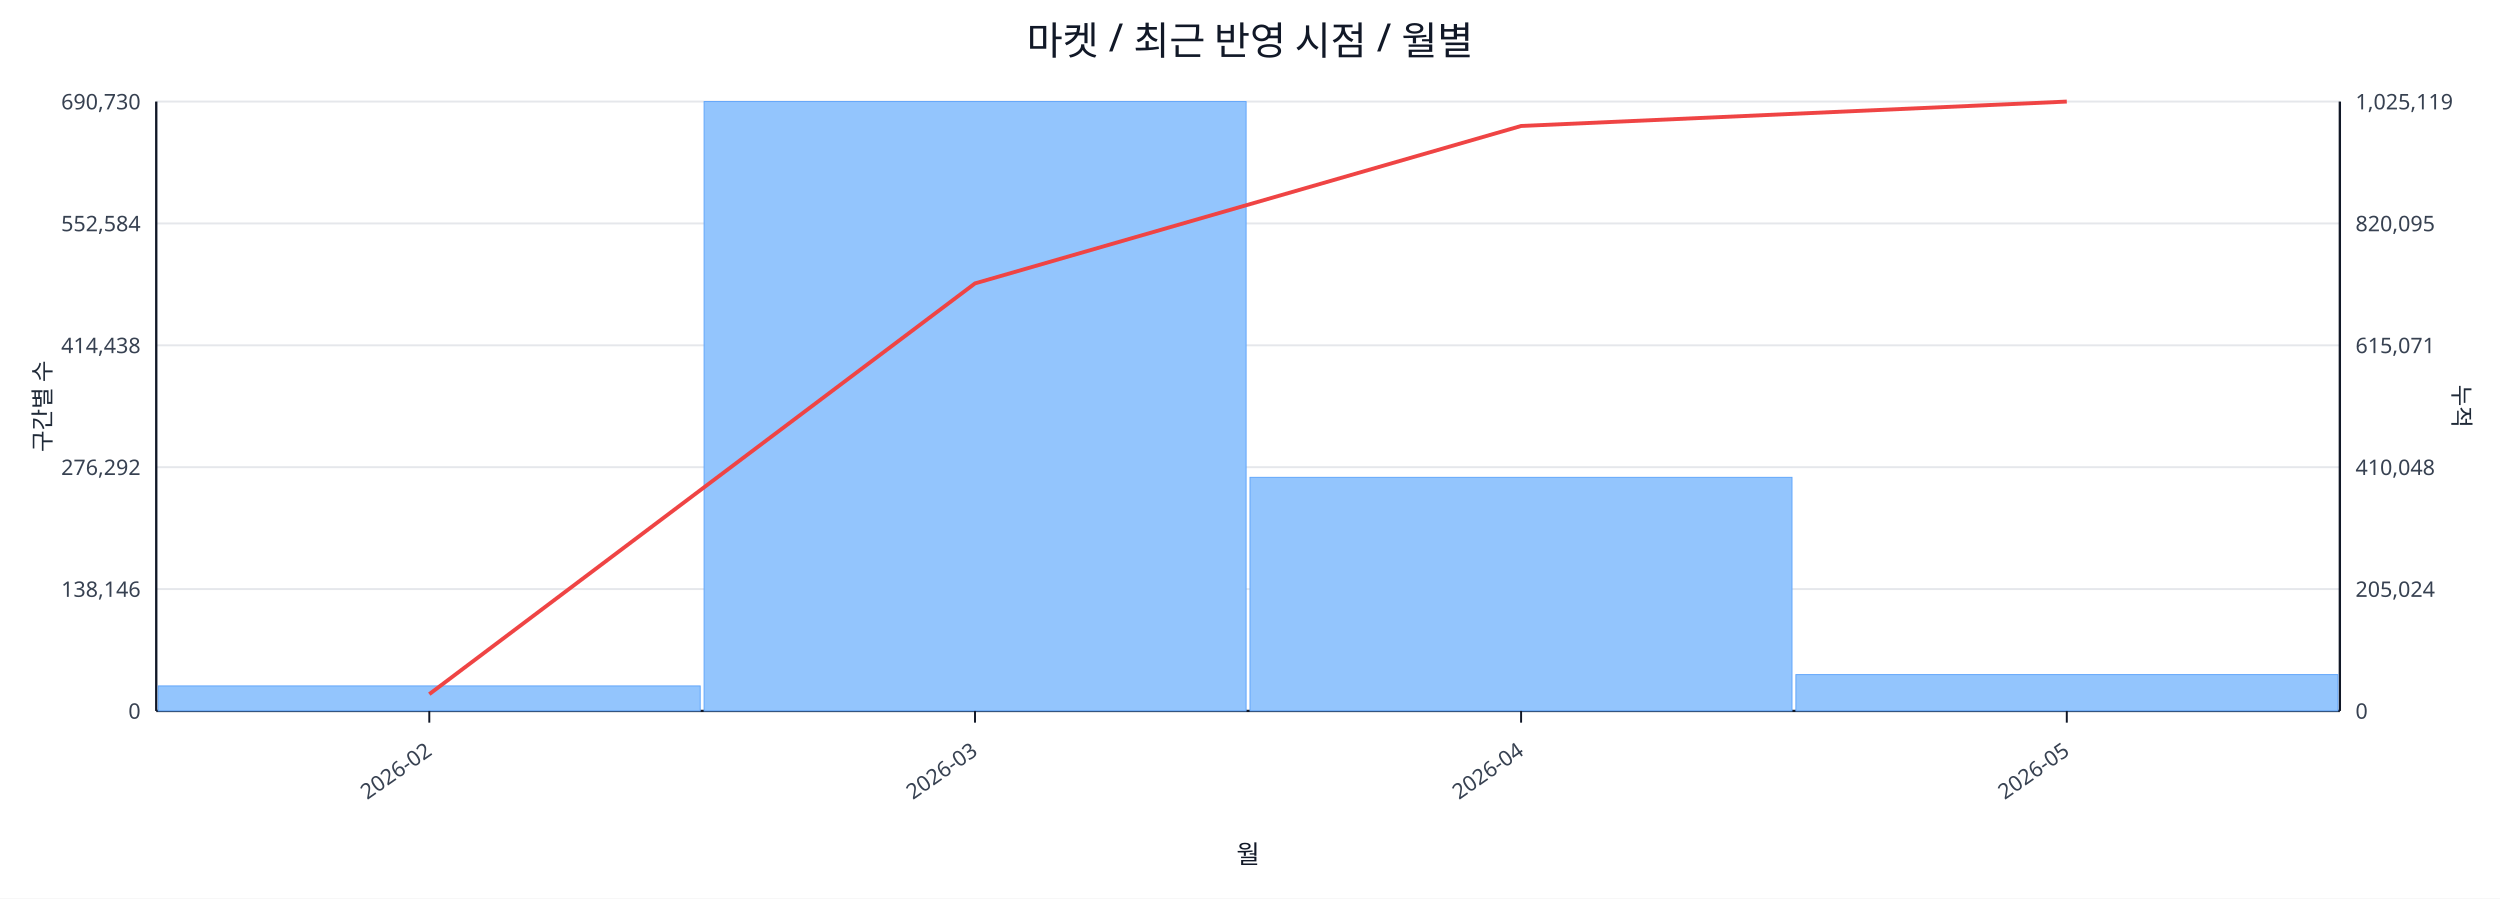
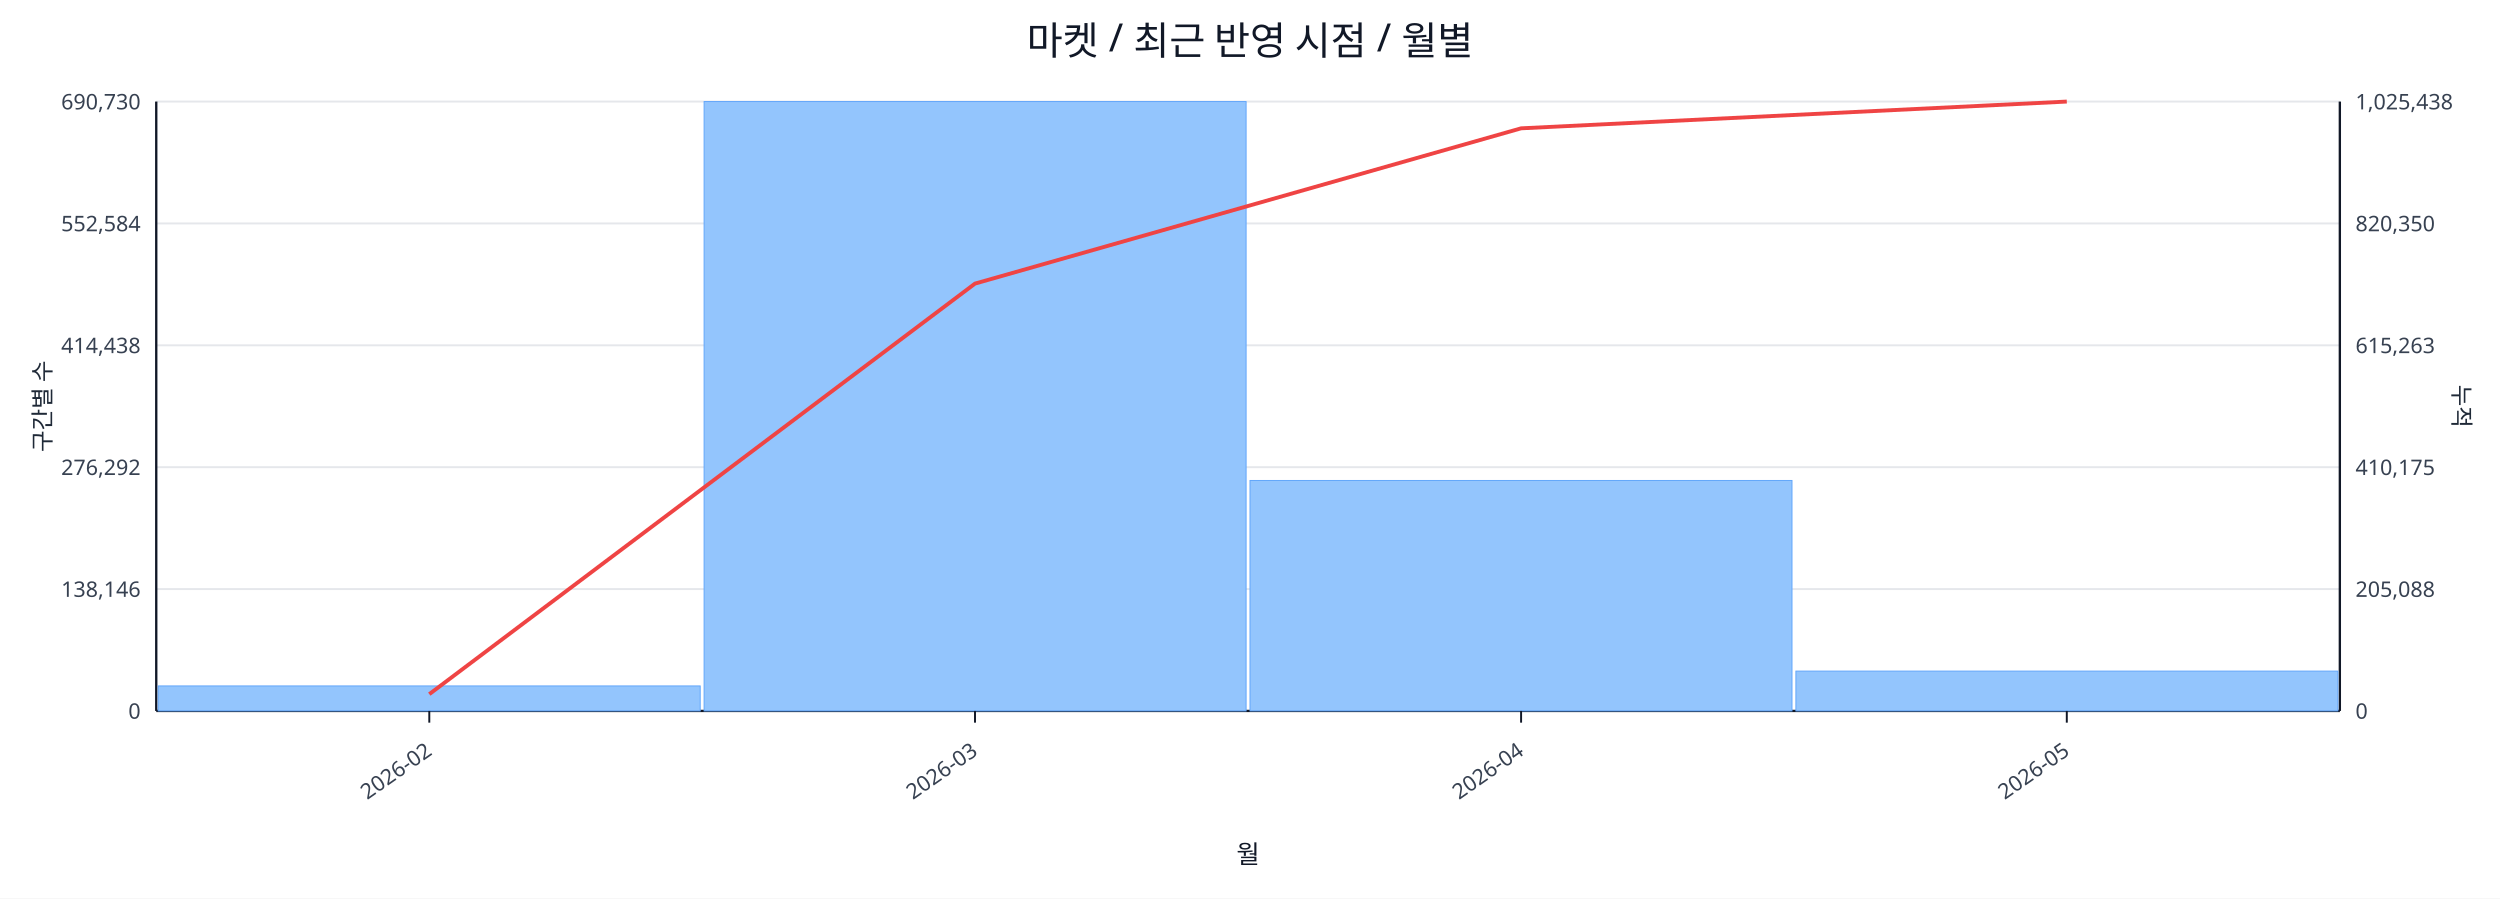
<svg xmlns="http://www.w3.org/2000/svg" width="1280" height="460" viewBox="0 0 1280 460">
  <rect x="0" y="0" width="100%" height="100%" fill="#ffffff" />
  <text x="640.0" y="28" font-size="20" text-anchor="middle" font-family="sans-serif" fill="#111827">마켓 / 최근 반영 시점 / 월별</text>
  <line x1="80.0" y1="52.0" x2="1198.0" y2="52.0" stroke="#e5e7eb" stroke-width="1" />
  <text x="72.0" y="56.0" font-size="11" text-anchor="end" font-family="sans-serif" fill="#374151">690,730</text>
-   <text x="1206.0" y="56.0" font-size="11" text-anchor="start" font-family="sans-serif" fill="#374151">1,025,119</text>
+   <text x="1206.0" y="56.0" font-size="11" text-anchor="start" font-family="sans-serif" fill="#374151">1,025,438</text>
  <line x1="80.0" y1="114.4" x2="1198.0" y2="114.4" stroke="#e5e7eb" stroke-width="1" />
  <text x="72.0" y="118.4" font-size="11" text-anchor="end" font-family="sans-serif" fill="#374151">552,584</text>
-   <text x="1206.0" y="118.4" font-size="11" text-anchor="start" font-family="sans-serif" fill="#374151">820,095</text>
+   <text x="1206.0" y="118.4" font-size="11" text-anchor="start" font-family="sans-serif" fill="#374151">820,350</text>
  <line x1="80.0" y1="176.8" x2="1198.0" y2="176.8" stroke="#e5e7eb" stroke-width="1" />
  <text x="72.0" y="180.8" font-size="11" text-anchor="end" font-family="sans-serif" fill="#374151">414,438</text>
-   <text x="1206.0" y="180.8" font-size="11" text-anchor="start" font-family="sans-serif" fill="#374151">615,071</text>
+   <text x="1206.0" y="180.8" font-size="11" text-anchor="start" font-family="sans-serif" fill="#374151">615,263</text>
  <line x1="80.0" y1="239.2" x2="1198.0" y2="239.2" stroke="#e5e7eb" stroke-width="1" />
  <text x="72.0" y="243.2" font-size="11" text-anchor="end" font-family="sans-serif" fill="#374151">276,292</text>
-   <text x="1206.0" y="243.2" font-size="11" text-anchor="start" font-family="sans-serif" fill="#374151">410,048</text>
+   <text x="1206.0" y="243.2" font-size="11" text-anchor="start" font-family="sans-serif" fill="#374151">410,175</text>
  <line x1="80.0" y1="301.6" x2="1198.0" y2="301.6" stroke="#e5e7eb" stroke-width="1" />
  <text x="72.0" y="305.6" font-size="11" text-anchor="end" font-family="sans-serif" fill="#374151">138,146</text>
-   <text x="1206.0" y="305.6" font-size="11" text-anchor="start" font-family="sans-serif" fill="#374151">205,024</text>
+   <text x="1206.0" y="305.6" font-size="11" text-anchor="start" font-family="sans-serif" fill="#374151">205,088</text>
  <line x1="80.0" y1="364.0" x2="1198.0" y2="364.0" stroke="#e5e7eb" stroke-width="1" />
  <text x="72.0" y="368.0" font-size="11" text-anchor="end" font-family="sans-serif" fill="#374151">0</text>
  <text x="1206.0" y="368.0" font-size="11" text-anchor="start" font-family="sans-serif" fill="#374151">0</text>
  <line x1="80.0" y1="364.0" x2="1198.0" y2="364.0" stroke="#111827" stroke-width="1.2" />
  <line x1="80.0" y1="52.0" x2="80.0" y2="364.0" stroke="#111827" stroke-width="1.2" />
  <line x1="1198.0" y1="52.0" x2="1198.0" y2="364.0" stroke="#111827" stroke-width="1.2" />
  <rect x="81.0" y="351.2" width="277.5" height="12.8" fill="#93c5fd" stroke="#60a5fa" stroke-width="0.5" />
  <rect x="360.5" y="52.0" width="277.5" height="312.0" fill="#93c5fd" stroke="#60a5fa" stroke-width="0.5" />
-   <rect x="640.0" y="244.4" width="277.5" height="119.6" fill="#93c5fd" stroke="#60a5fa" stroke-width="0.5" />
-   <rect x="919.5" y="345.4" width="277.5" height="18.6" fill="#93c5fd" stroke="#60a5fa" stroke-width="0.5" />
-   <polyline fill="none" stroke="#ef4444" stroke-width="2" points="219.8,355.4 499.2,145.1 778.8,64.5 1058.2,52.0" />
+   <rect x="640.0" y="246.0" width="277.5" height="118.0" fill="#93c5fd" stroke="#60a5fa" stroke-width="0.5" />
+   <rect x="919.5" y="343.6" width="277.5" height="20.4" fill="#93c5fd" stroke="#60a5fa" stroke-width="0.5" />
+   <polyline fill="none" stroke="#ef4444" stroke-width="2" points="219.8,355.4 499.2,145.2 778.8,65.7 1058.2,52.0" />
  <line x1="219.8" y1="364.0" x2="219.8" y2="370.0" stroke="#111827" stroke-width="1" />
  <text x="221.8" y="386.0" font-size="11" text-anchor="end" transform="rotate(-35 221.8 386.0)" font-family="sans-serif" fill="#374151">2026-02</text>
  <line x1="499.2" y1="364.0" x2="499.2" y2="370.0" stroke="#111827" stroke-width="1" />
  <text x="501.2" y="386.0" font-size="11" text-anchor="end" transform="rotate(-35 501.2 386.0)" font-family="sans-serif" fill="#374151">2026-03</text>
  <line x1="778.8" y1="364.0" x2="778.8" y2="370.0" stroke="#111827" stroke-width="1" />
  <text x="780.8" y="386.0" font-size="11" text-anchor="end" transform="rotate(-35 780.8 386.0)" font-family="sans-serif" fill="#374151">2026-04</text>
  <line x1="1058.2" y1="364.0" x2="1058.2" y2="370.0" stroke="#111827" stroke-width="1" />
  <text x="1060.2" y="386.0" font-size="11" text-anchor="end" transform="rotate(-35 1060.2 386.0)" font-family="sans-serif" fill="#374151">2026-05</text>
  <text x="26" y="208.0" font-size="12" transform="rotate(-90 26 208.0)" text-anchor="middle" font-family="sans-serif" fill="#1f2937">구간별 수</text>
  <text x="1256.0" y="208.0" font-size="12" transform="rotate(90 1256.0 208.0)" text-anchor="middle" font-family="sans-serif" fill="#1f2937">누적</text>
  <text x="639.0" y="442.0" font-size="13" text-anchor="middle" font-family="sans-serif" fill="#111827">월</text>
</svg>
